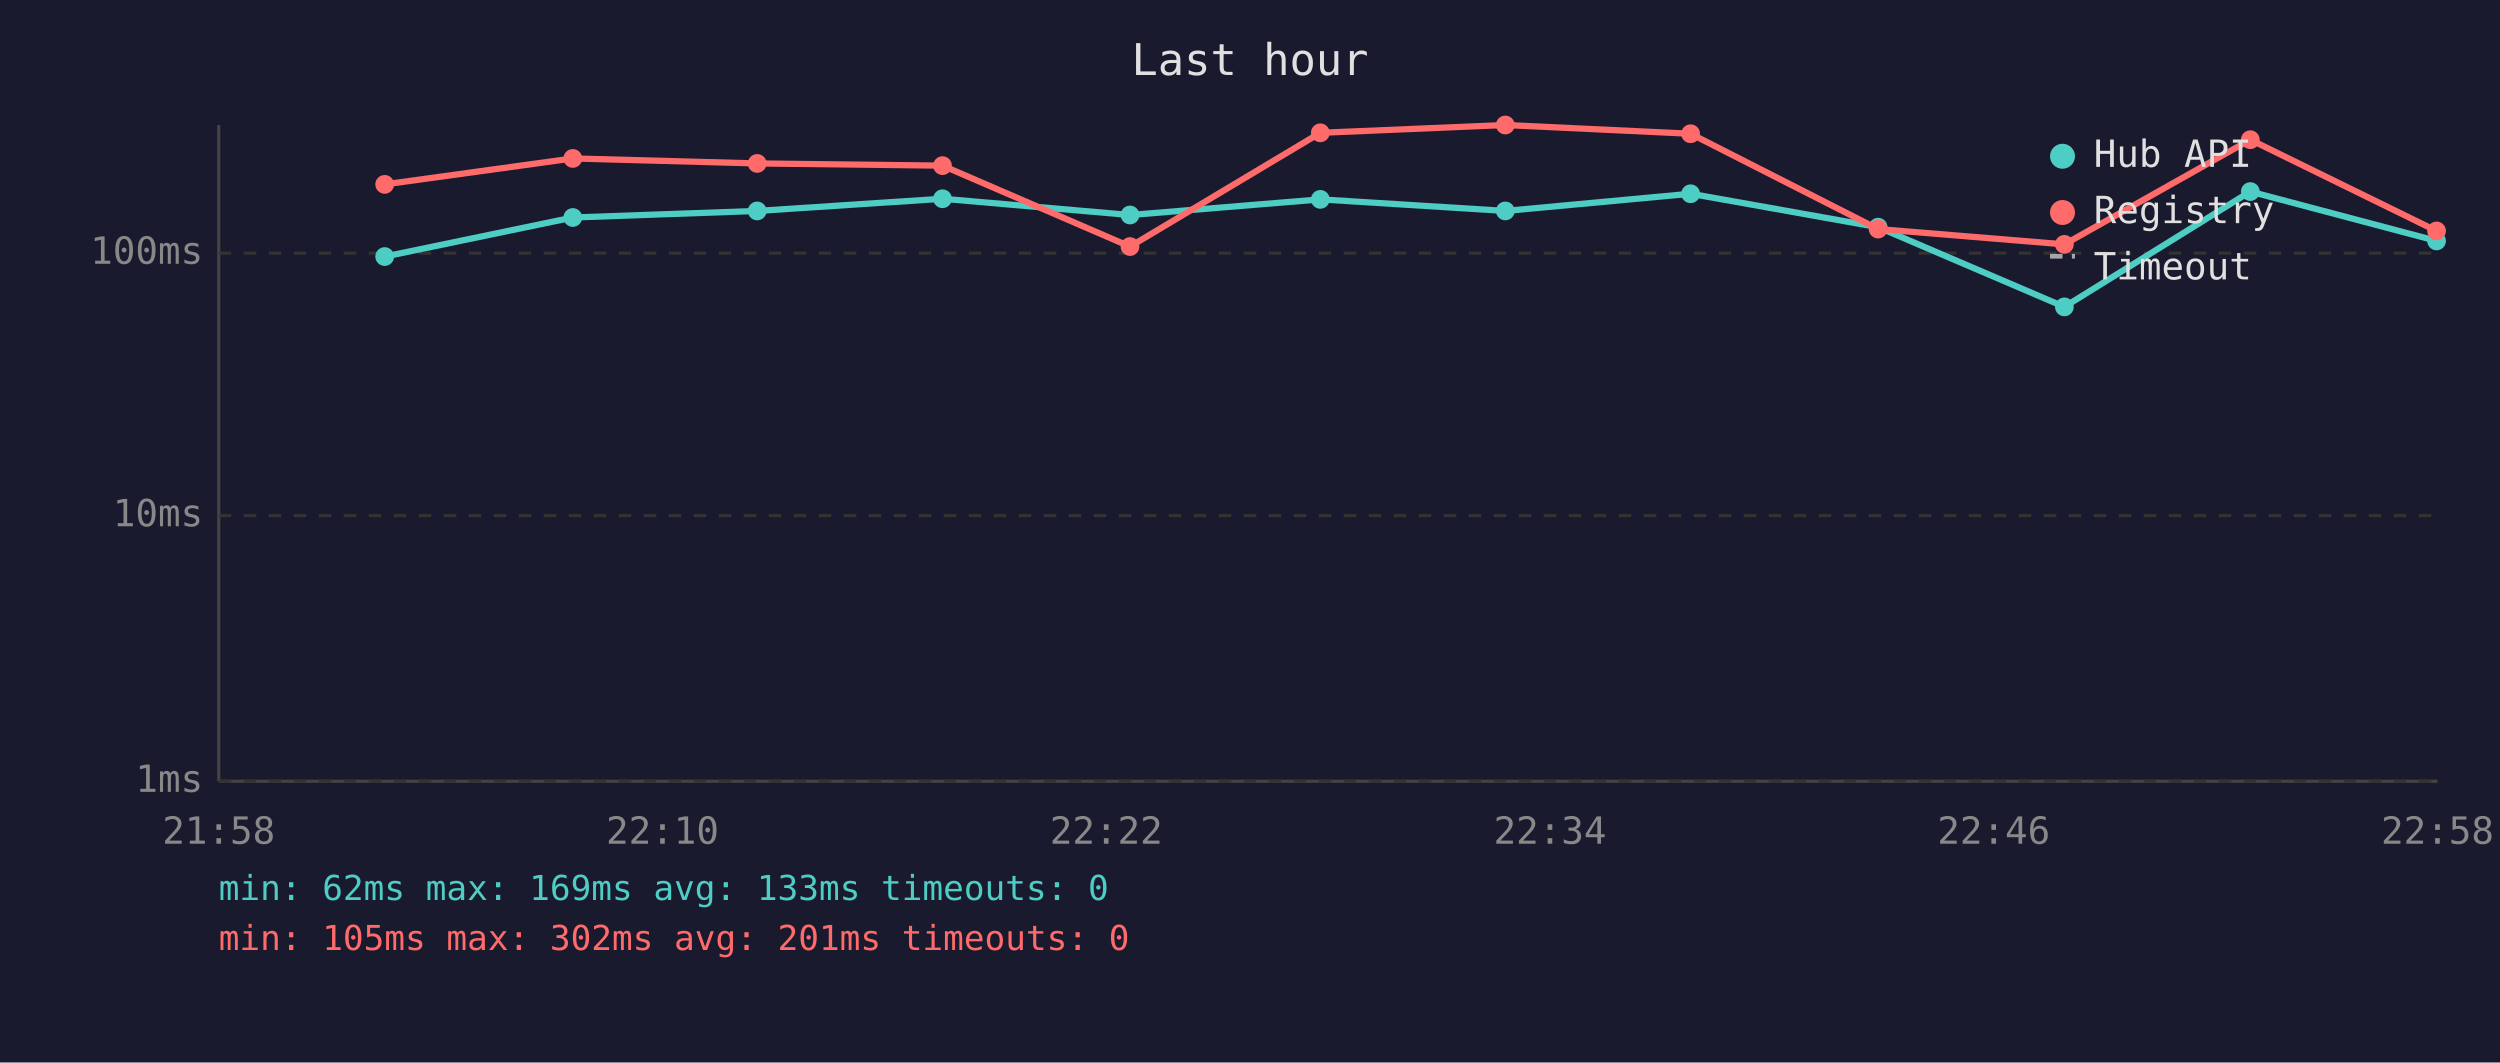
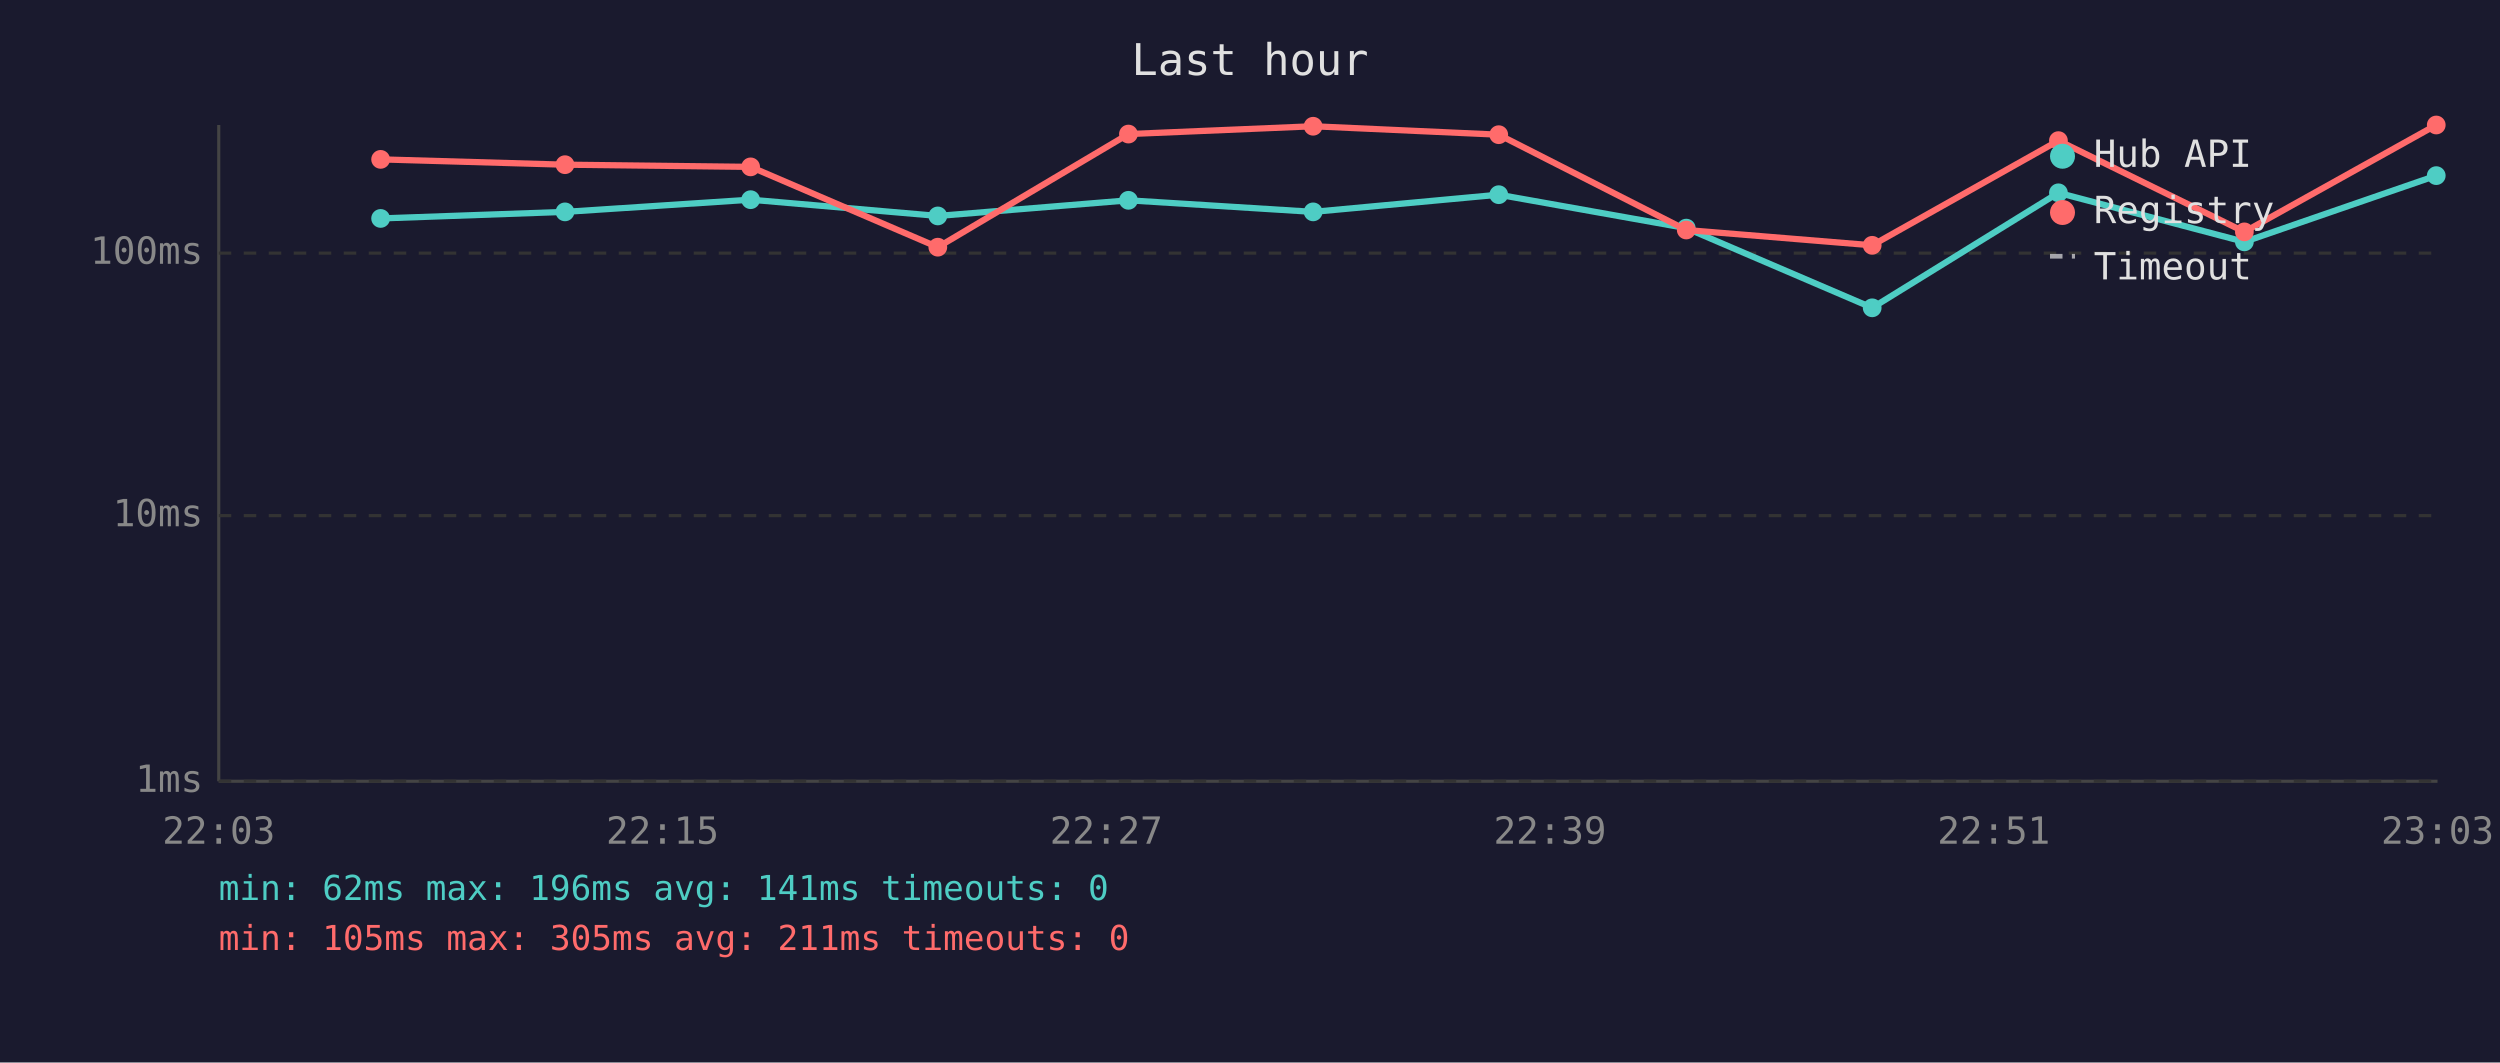
<svg xmlns="http://www.w3.org/2000/svg" viewBox="0 0 800 340" font-family="monospace" font-size="12">
  <rect width="800" height="340" fill="#1a1a2e" />
  <text x="400" y="24" fill="#e0e0e0" font-size="14" text-anchor="middle">Last hour</text>
  <line x1="70" y1="40" x2="70" y2="250" stroke="#444" stroke-width="1" />
  <line x1="70" y1="250" x2="780" y2="250" stroke="#444" stroke-width="1" />
  <line x1="70" y1="250" x2="780" y2="250" stroke="#333" stroke-width="1" stroke-dasharray="4" />
  <text x="65" y="250" fill="#888" text-anchor="end" dominant-baseline="middle">1ms</text>
  <line x1="70" y1="165" x2="780" y2="165" stroke="#333" stroke-width="1" stroke-dasharray="4" />
  <text x="65" y="165" fill="#888" text-anchor="end" dominant-baseline="middle">10ms</text>
  <line x1="70" y1="81" x2="780" y2="81" stroke="#333" stroke-width="1" stroke-dasharray="4" />
  <text x="65" y="81" fill="#888" text-anchor="end" dominant-baseline="middle">100ms</text>
-   <text x="70" y="270" fill="#888" text-anchor="middle">21:58</text>
-   <text x="212" y="270" fill="#888" text-anchor="middle">22:10</text>
-   <text x="354" y="270" fill="#888" text-anchor="middle">22:22</text>
-   <text x="496" y="270" fill="#888" text-anchor="middle">22:34</text>
-   <text x="638" y="270" fill="#888" text-anchor="middle">22:46</text>
-   <text x="780" y="270" fill="#888" text-anchor="middle">22:58</text>
-   <polyline points="123.1,82.1 183.3,69.6 242.3,67.5 301.6,63.6 361.6,68.8 422.5,63.8 481.7,67.5 541.0,62.0 601.0,72.7 660.6,98.2 720.1,61.3 779.7,77.1" fill="none" stroke="#4ecdc4" stroke-width="2" opacity="1" />
-   <circle cx="123.1" cy="82.1" r="3" fill="#4ecdc4" />
-   <circle cx="183.3" cy="69.6" r="3" fill="#4ecdc4" />
-   <circle cx="242.3" cy="67.5" r="3" fill="#4ecdc4" />
-   <circle cx="301.6" cy="63.6" r="3" fill="#4ecdc4" />
-   <circle cx="361.6" cy="68.8" r="3" fill="#4ecdc4" />
-   <circle cx="422.5" cy="63.8" r="3" fill="#4ecdc4" />
-   <circle cx="481.7" cy="67.5" r="3" fill="#4ecdc4" />
-   <circle cx="541.0" cy="62.0" r="3" fill="#4ecdc4" />
-   <circle cx="601.0" cy="72.7" r="3" fill="#4ecdc4" />
-   <circle cx="660.6" cy="98.2" r="3" fill="#4ecdc4" />
-   <circle cx="720.1" cy="61.3" r="3" fill="#4ecdc4" />
-   <circle cx="779.7" cy="77.1" r="3" fill="#4ecdc4" />
-   <polyline points="123.1,59.0 183.3,50.7 242.3,52.3 301.6,53.0 361.6,78.9 422.5,42.5 481.7,40.0 541.0,42.8 601.0,73.3 660.6,78.2 720.1,44.7 779.7,73.9" fill="none" stroke="#ff6b6b" stroke-width="2" opacity="1" />
-   <circle cx="123.1" cy="59.0" r="3" fill="#ff6b6b" />
-   <circle cx="183.3" cy="50.7" r="3" fill="#ff6b6b" />
-   <circle cx="242.3" cy="52.3" r="3" fill="#ff6b6b" />
-   <circle cx="301.6" cy="53.0" r="3" fill="#ff6b6b" />
-   <circle cx="361.6" cy="78.9" r="3" fill="#ff6b6b" />
-   <circle cx="422.5" cy="42.5" r="3" fill="#ff6b6b" />
-   <circle cx="481.7" cy="40.0" r="3" fill="#ff6b6b" />
-   <circle cx="541.0" cy="42.8" r="3" fill="#ff6b6b" />
-   <circle cx="601.0" cy="73.3" r="3" fill="#ff6b6b" />
-   <circle cx="660.6" cy="78.2" r="3" fill="#ff6b6b" />
-   <circle cx="720.1" cy="44.7" r="3" fill="#ff6b6b" />
-   <circle cx="779.7" cy="73.9" r="3" fill="#ff6b6b" />
+   <text x="70" y="270" fill="#888" text-anchor="middle">22:03</text>
+   <text x="212" y="270" fill="#888" text-anchor="middle">22:15</text>
+   <text x="354" y="270" fill="#888" text-anchor="middle">22:27</text>
+   <text x="496" y="270" fill="#888" text-anchor="middle">22:39</text>
+   <text x="638" y="270" fill="#888" text-anchor="middle">22:51</text>
+   <text x="780" y="270" fill="#888" text-anchor="middle">23:03</text>
+   <polyline points="121.8,69.9 180.8,67.8 240.2,63.9 300.1,69.1 361.1,64.1 420.2,67.8 479.6,62.3 539.6,73.0 599.1,98.5 658.7,61.7 718.2,77.4 779.6,56.2" fill="none" stroke="#4ecdc4" stroke-width="2" opacity="1" />
+   <circle cx="121.8" cy="69.9" r="3" fill="#4ecdc4" />
+   <circle cx="180.8" cy="67.8" r="3" fill="#4ecdc4" />
+   <circle cx="240.2" cy="63.9" r="3" fill="#4ecdc4" />
+   <circle cx="300.1" cy="69.1" r="3" fill="#4ecdc4" />
+   <circle cx="361.1" cy="64.1" r="3" fill="#4ecdc4" />
+   <circle cx="420.2" cy="67.8" r="3" fill="#4ecdc4" />
+   <circle cx="479.6" cy="62.3" r="3" fill="#4ecdc4" />
+   <circle cx="539.6" cy="73.0" r="3" fill="#4ecdc4" />
+   <circle cx="599.1" cy="98.5" r="3" fill="#4ecdc4" />
+   <circle cx="658.7" cy="61.7" r="3" fill="#4ecdc4" />
+   <circle cx="718.2" cy="77.4" r="3" fill="#4ecdc4" />
+   <circle cx="779.6" cy="56.2" r="3" fill="#4ecdc4" />
+   <polyline points="121.8,51.0 180.8,52.7 240.2,53.4 300.1,79.1 361.1,42.9 420.2,40.4 479.6,43.1 539.6,73.6 599.1,78.5 658.7,45.0 718.2,74.2 779.6,40.0" fill="none" stroke="#ff6b6b" stroke-width="2" opacity="1" />
+   <circle cx="121.8" cy="51.0" r="3" fill="#ff6b6b" />
+   <circle cx="180.8" cy="52.7" r="3" fill="#ff6b6b" />
+   <circle cx="240.2" cy="53.4" r="3" fill="#ff6b6b" />
+   <circle cx="300.1" cy="79.1" r="3" fill="#ff6b6b" />
+   <circle cx="361.1" cy="42.9" r="3" fill="#ff6b6b" />
+   <circle cx="420.2" cy="40.4" r="3" fill="#ff6b6b" />
+   <circle cx="479.6" cy="43.1" r="3" fill="#ff6b6b" />
+   <circle cx="539.6" cy="73.6" r="3" fill="#ff6b6b" />
+   <circle cx="599.1" cy="78.5" r="3" fill="#ff6b6b" />
+   <circle cx="658.7" cy="45.0" r="3" fill="#ff6b6b" />
+   <circle cx="718.2" cy="74.2" r="3" fill="#ff6b6b" />
+   <circle cx="779.6" cy="40.0" r="3" fill="#ff6b6b" />
  <circle cx="660" cy="50" r="4" fill="#4ecdc4" />
  <text x="670" y="50" fill="#e0e0e0" dominant-baseline="middle">Hub API</text>
  <circle cx="660" cy="68" r="4" fill="#ff6b6b" />
  <text x="670" y="68" fill="#e0e0e0" dominant-baseline="middle">Registry</text>
  <line x1="656" y1="82" x2="664" y2="82" stroke="#e0e0e0" stroke-width="1.5" stroke-dasharray="4,3" opacity="0.7" />
  <text x="670" y="86" fill="#e0e0e0" dominant-baseline="middle">Timeout</text>
-   <text x="70" y="288" fill="#4ecdc4" font-size="11">min: 62ms  max: 169ms  avg: 133ms  timeouts: 0</text>
-   <text x="70" y="304" fill="#ff6b6b" font-size="11">min: 105ms  max: 302ms  avg: 201ms  timeouts: 0</text>
+   <text x="70" y="288" fill="#4ecdc4" font-size="11">min: 62ms  max: 196ms  avg: 141ms  timeouts: 0</text>
+   <text x="70" y="304" fill="#ff6b6b" font-size="11">min: 105ms  max: 305ms  avg: 211ms  timeouts: 0</text>
</svg>
